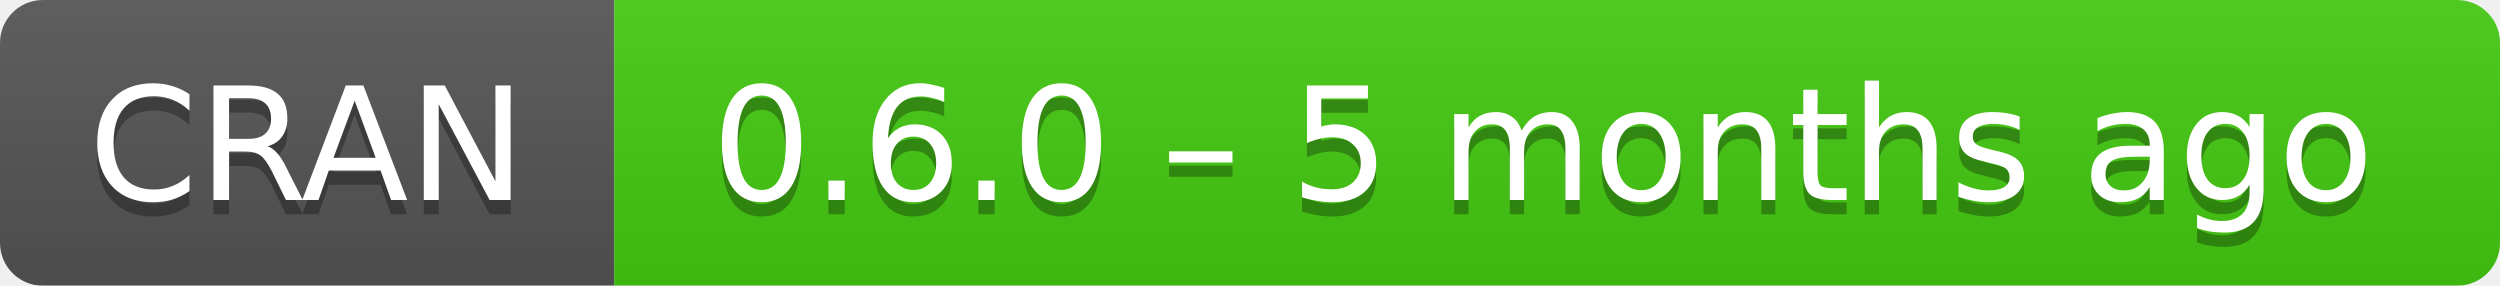
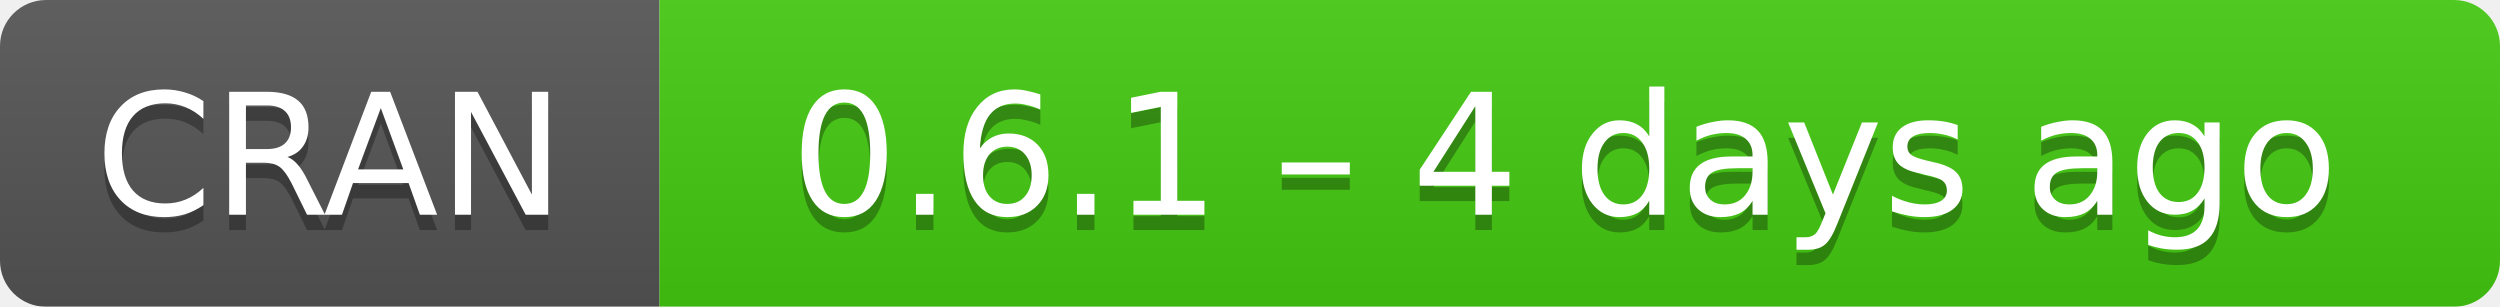
- <svg xmlns="http://www.w3.org/2000/svg" width="175" height="20" aria-label="CRAN 0.6.0 – 5 months ago">
+ <svg xmlns="http://www.w3.org/2000/svg" width="163" height="20" aria-label="CRAN 0.6.1 – 4 days ago">
  <linearGradient id="b" x2="0" y2="100%">
    <stop offset="0" stop-color="#bbb" stop-opacity=".1" />
    <stop offset="1" stop-opacity=".1" />
  </linearGradient>
  <mask id="a">
-     <rect width="175" height="20" rx="3" fill="#fff" />
+     <rect width="163" height="20" rx="3" fill="#fff" />
  </mask>
  <g mask="url(#a)">
    <path fill="#555" d="M0 0h43v20H0z" />
-     <path fill="#4c1" d="M43 0h153v20H43z" />
-     <path fill="url(#b)" d="M0 0h175v20H0z" />
+     <path fill="#4c1" d="M43 0h141v20H43z" />
+     <path fill="url(#b)" d="M0 0h163v20H0z" />
  </g>
  <g fill="#fff" text-anchor="middle" font-family="DejaVu Sans,Verdana,Geneva,sans-serif" font-size="11">
    <text x="21.5" y="15" fill="#010101" fill-opacity=".3">
      CRAN
    </text>
    <text x="21.5" y="14">
      CRAN
    </text>
-     <text x="108" y="15" fill="#010101" fill-opacity=".3">
-       0.6.0 – 5 months ago
+     <text x="102" y="15" fill="#010101" fill-opacity=".3">
+       0.6.1 – 4 days ago
    </text>
-     <text x="108" y="14">
-       0.6.0 – 5 months ago
+     <text x="102" y="14">
+       0.6.1 – 4 days ago
    </text>
  </g>
</svg>
